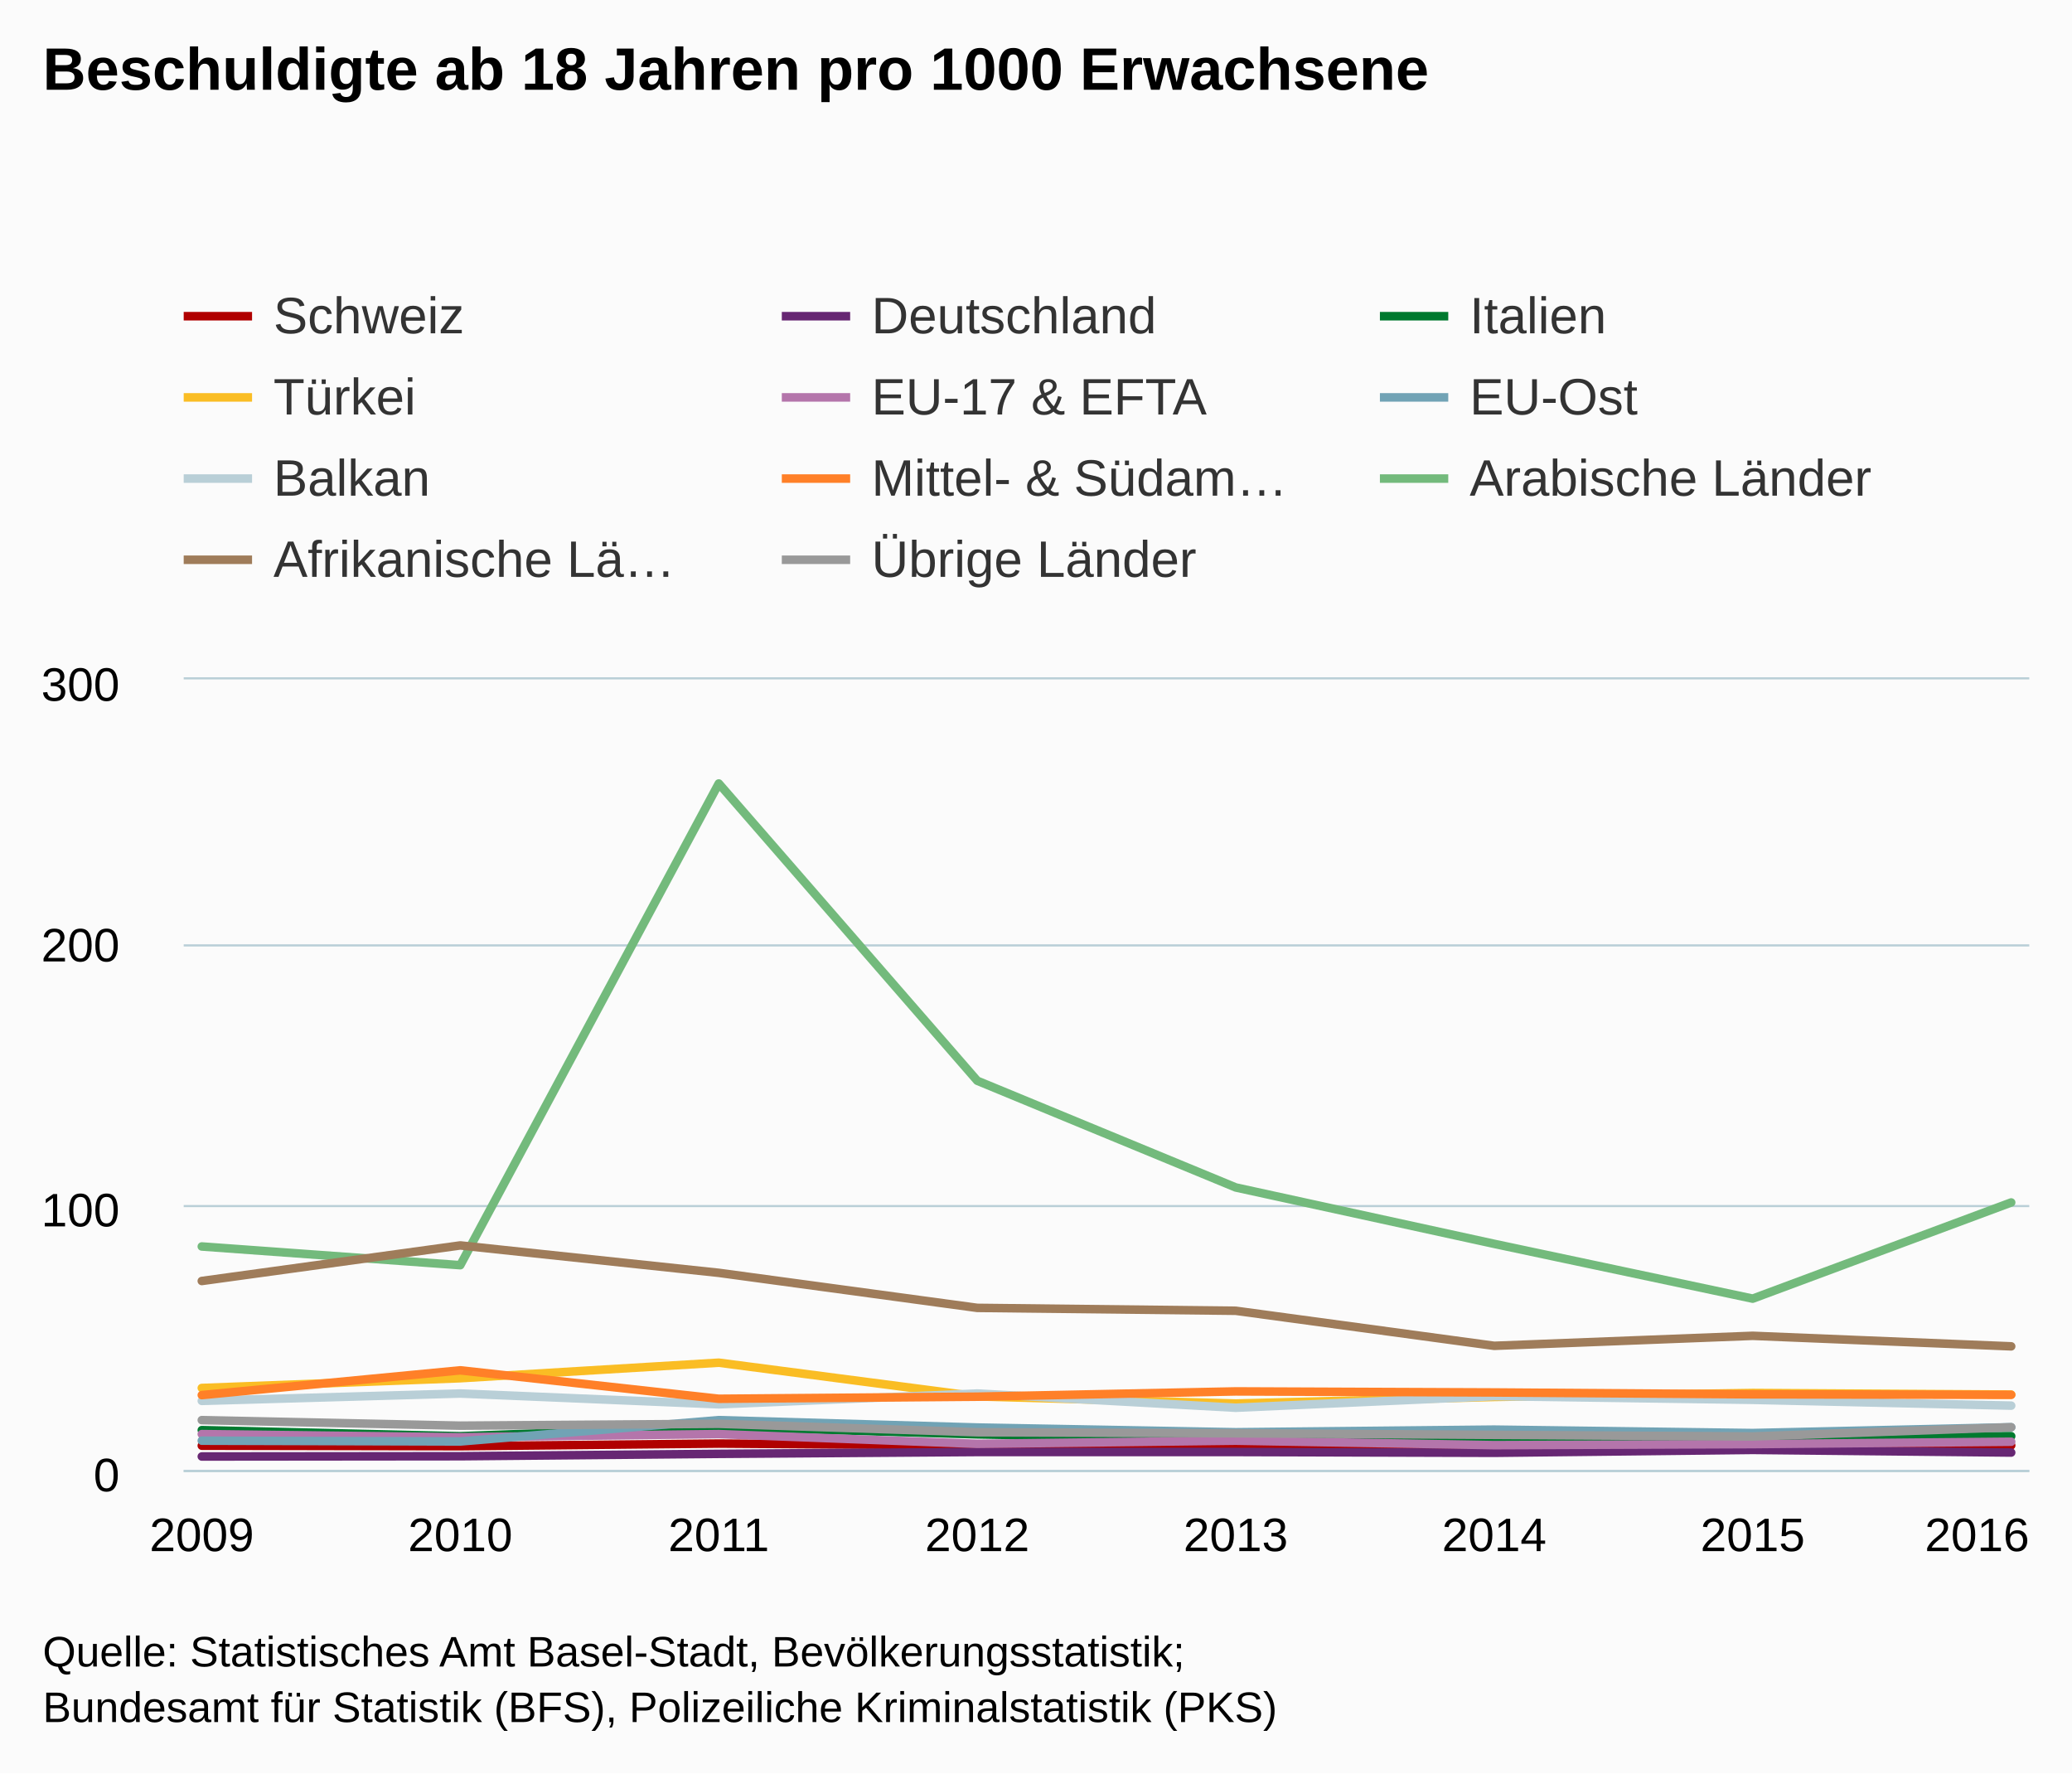
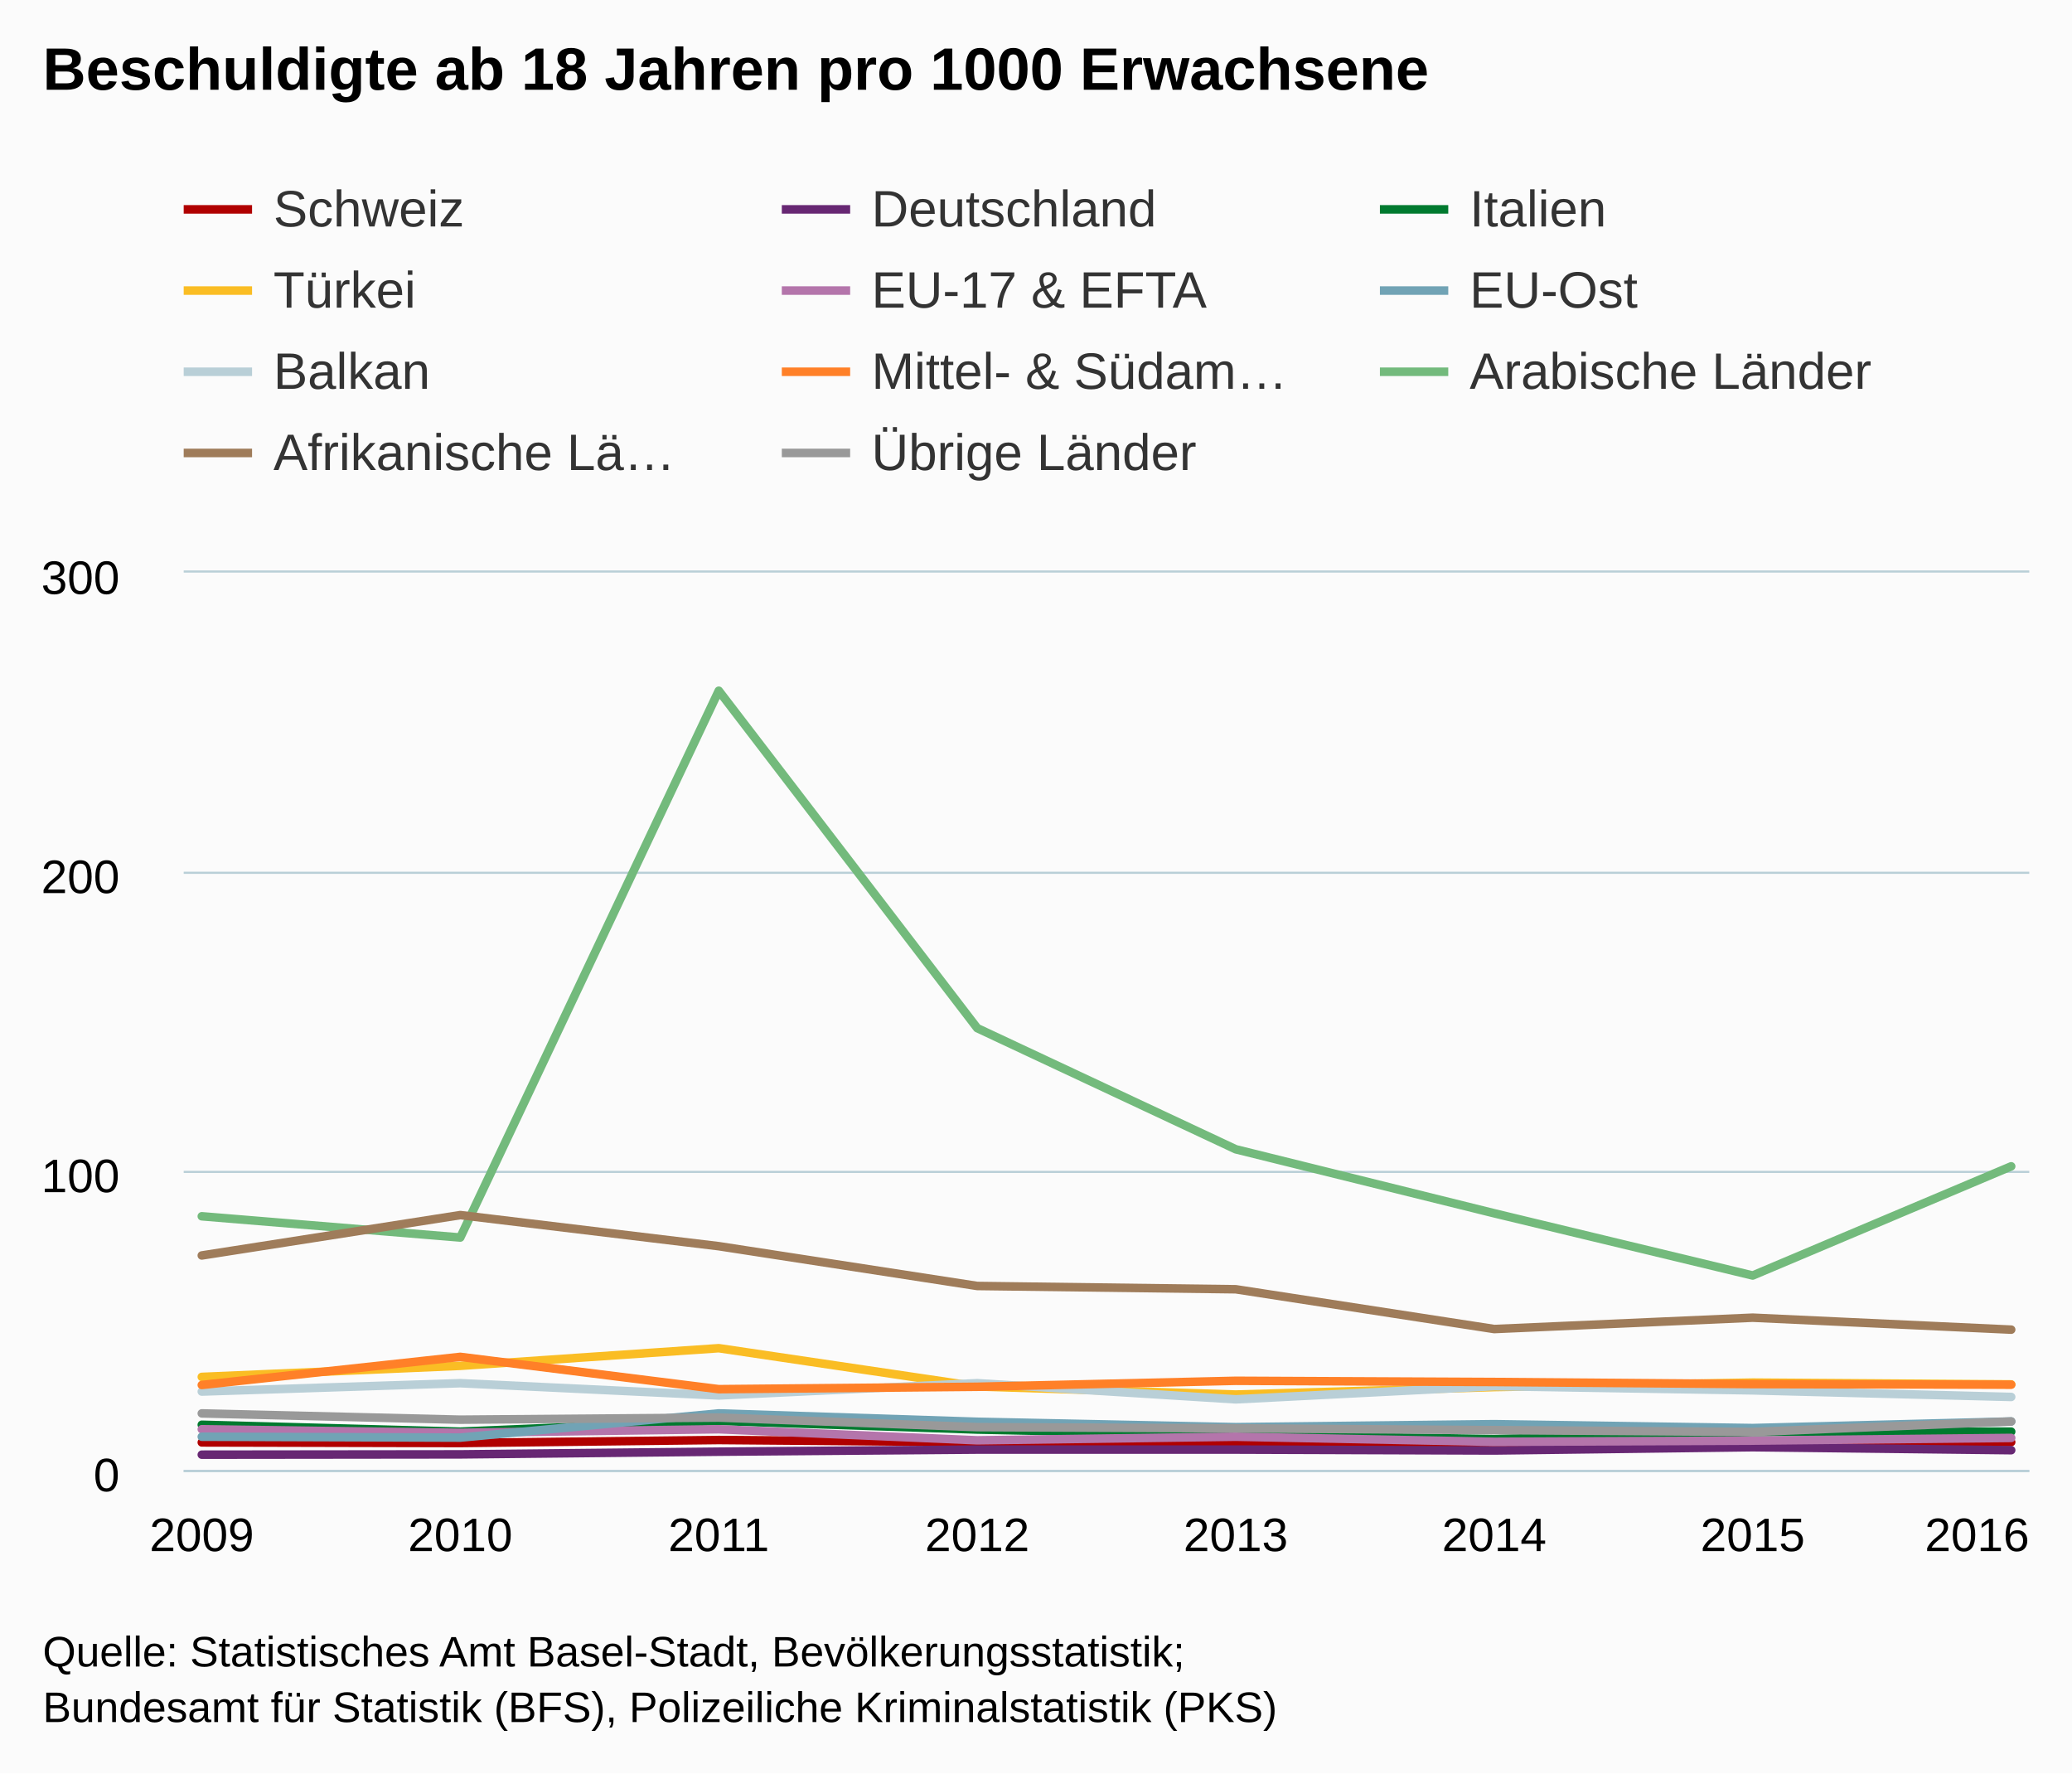
<svg xmlns="http://www.w3.org/2000/svg" version="1.1" class="highcharts-root" style="font-family:arial;font-size:12px;" viewBox="0 0 485 415">
  <defs>
    <clipPath>
-       <rect x="0" y="0" width="432" height="185" fill="none" />
+       <rect x="0" y="0" width="432" height="210" fill="none" />
    </clipPath>
    <clipPath id="a">
-       <rect x="0" y="0" width="432" height="185" fill="none" />
+       <rect x="0" y="0" width="432" height="210" fill="none" />
    </clipPath>
  </defs>
  <rect fill="#fbfbfb" class="highcharts-background" x="0" y="0" width="485" height="415" rx="0" ry="0" />
-   <rect fill="none" class="highcharts-plot-background" x="43" y="159" width="432" height="185" />
+   <rect fill="none" class="highcharts-plot-background" x="43" y="134" width="432" height="210" />
  <g class="highcharts-pane-group" />
  <g class="highcharts-grid highcharts-xaxis-grid ">
-     <path fill="none" class="highcharts-grid-line" d="M 46.5 159 L 46.5 344" opacity="1" />
-     <path fill="none" class="highcharts-grid-line" d="M 107.5 159 L 107.5 344" opacity="1" />
-     <path fill="none" class="highcharts-grid-line" d="M 167.5 159 L 167.5 344" opacity="1" />
-     <path fill="none" class="highcharts-grid-line" d="M 228.5 159 L 228.5 344" opacity="1" />
-     <path fill="none" class="highcharts-grid-line" d="M 288.5 159 L 288.5 344" opacity="1" />
-     <path fill="none" class="highcharts-grid-line" d="M 349.5 159 L 349.5 344" opacity="1" />
-     <path fill="none" class="highcharts-grid-line" d="M 409.5 159 L 409.5 344" opacity="1" />
-     <path fill="none" class="highcharts-grid-line" d="M 470.5 159 L 470.5 344" opacity="1" />
+     <path fill="none" class="highcharts-grid-line" d="M 46.5 134 L 46.5 344" opacity="1" />
+     <path fill="none" class="highcharts-grid-line" d="M 107.5 134 L 107.5 344" opacity="1" />
+     <path fill="none" class="highcharts-grid-line" d="M 167.5 134 L 167.5 344" opacity="1" />
+     <path fill="none" class="highcharts-grid-line" d="M 228.5 134 L 228.5 344" opacity="1" />
+     <path fill="none" class="highcharts-grid-line" d="M 288.5 134 L 288.5 344" opacity="1" />
+     <path fill="none" class="highcharts-grid-line" d="M 349.5 134 L 349.5 344" opacity="1" />
+     <path fill="none" class="highcharts-grid-line" d="M 409.5 134 L 409.5 344" opacity="1" />
+     <path fill="none" class="highcharts-grid-line" d="M 470.5 134 L 470.5 344" opacity="1" />
  </g>
  <g class="highcharts-grid highcharts-yaxis-grid ">
    <path fill="none" stroke="#B9CFD7" stroke-width="0.5" class="highcharts-grid-line" d="M 43 344.25 L 475 344.25" opacity="1" />
-     <path fill="none" stroke="#B9CFD7" stroke-width="0.5" class="highcharts-grid-line" d="M 43 282.25 L 475 282.25" opacity="1" />
-     <path fill="none" stroke="#B9CFD7" stroke-width="0.5" class="highcharts-grid-line" d="M 43 221.25 L 475 221.25" opacity="1" />
-     <path fill="none" stroke="#B9CFD7" stroke-width="0.5" class="highcharts-grid-line" d="M 43 158.75 L 475 158.75" opacity="1" />
-   </g>
-   <rect fill="none" class="highcharts-plot-border" x="43" y="159" width="432" height="185" />
+     <path fill="none" stroke="#B9CFD7" stroke-width="0.5" class="highcharts-grid-line" d="M 43 274.25 L 475 274.25" opacity="1" />
+     <path fill="none" stroke="#B9CFD7" stroke-width="0.5" class="highcharts-grid-line" d="M 43 204.25 L 475 204.25" opacity="1" />
+     <path fill="none" stroke="#B9CFD7" stroke-width="0.5" class="highcharts-grid-line" d="M 43 133.75 L 475 133.75" opacity="1" />
+   </g>
+   <rect fill="none" class="highcharts-plot-border" x="43" y="134" width="432" height="210" />
  <g class="highcharts-axis highcharts-xaxis ">
    <path fill="none" class="highcharts-axis-line" stroke="#B9CFD7" stroke-width="0.5" d="M 43 344.25 L 475 344.25" />
  </g>
  <g class="highcharts-axis highcharts-yaxis ">
-     <path fill="none" class="highcharts-axis-line" d="M 43 159 L 43 344" />
+     <path fill="none" class="highcharts-axis-line" d="M 43 134 L 43 344" />
  </g>
  <g class="highcharts-series-group">
-     <g class="highcharts-series highcharts-series-0 highcharts-line-series highcharts-color-undefined " transform="translate(43,159) scale(1 1)" clip-path="url(#a)">
-       <path fill="none" d="M 4.235 179.327 L 64.739 179.45 L 125.244 178.833 L 185.748 179.265 L 246.252 179.573 L 306.756 179.265 L 367.261 179.388 L 427.765 179.265" class="highcharts-graph" stroke="#b00000" stroke-width="2" stroke-linejoin="round" stroke-linecap="round" />
-     </g>
-     <g class="highcharts-markers highcharts-series-0 highcharts-line-series highcharts-color-undefined " transform="translate(43,159) scale(1 1)" clip-path="none" />
-     <g class="highcharts-series highcharts-series-1 highcharts-line-series highcharts-color-undefined " transform="translate(43,159) scale(1 1)" clip-path="url(#a)">
-       <path fill="none" d="M 4.235 181.855 L 64.739 181.793 L 125.244 181.238 L 185.748 180.807 L 246.252 180.807 L 306.756 180.992 L 367.261 180.313 L 427.765 180.93" class="highcharts-graph" stroke="#672773" stroke-width="2" stroke-linejoin="round" stroke-linecap="round" />
-     </g>
-     <g class="highcharts-markers highcharts-series-1 highcharts-line-series highcharts-color-undefined " transform="translate(43,159) scale(1 1)" clip-path="none" />
-     <g class="highcharts-series highcharts-series-2 highcharts-line-series highcharts-color-undefined " transform="translate(43,159) scale(1 1)" clip-path="url(#a)">
-       <path fill="none" d="M 4.235 175.688 L 64.739 177.107 L 125.244 174.887 L 185.748 176.675 L 246.252 177.785 L 306.756 178.648 L 367.261 177.168 L 427.765 177.107" class="highcharts-graph" stroke="#007a2f" stroke-width="2" stroke-linejoin="round" stroke-linecap="round" />
-     </g>
-     <g class="highcharts-markers highcharts-series-2 highcharts-line-series highcharts-color-undefined " transform="translate(43,159) scale(1 1)" clip-path="none" />
-     <g class="highcharts-series highcharts-series-3 highcharts-line-series highcharts-color-undefined " transform="translate(43,159) scale(1 1)" clip-path="url(#a)">
-       <path fill="none" d="M 4.235 165.822 L 64.739 163.54 L 125.244 159.902 L 185.748 167.795 L 246.252 169.46 L 306.756 167.918 L 367.261 166.993 L 427.765 167.363" class="highcharts-graph" stroke="#fabd24" stroke-width="2" stroke-linejoin="round" stroke-linecap="round" />
-     </g>
-     <g class="highcharts-markers highcharts-series-3 highcharts-line-series highcharts-color-undefined " transform="translate(43,159) scale(1 1)" clip-path="none" />
-     <g class="highcharts-series highcharts-series-4 highcharts-line-series highcharts-color-undefined " transform="translate(43,159) scale(1 1)" clip-path="url(#a)">
-       <path fill="none" d="M 4.235 176.613 L 64.739 177.353 L 125.244 176.613 L 185.748 178.895 L 246.252 178.155 L 306.756 179.203 L 367.261 178.957 L 427.765 178.402" class="highcharts-graph" stroke="#b475ab" stroke-width="2" stroke-linejoin="round" stroke-linecap="round" />
-     </g>
-     <g class="highcharts-markers highcharts-series-4 highcharts-line-series highcharts-color-undefined " transform="translate(43,159) scale(1 1)" clip-path="none" />
-     <g class="highcharts-series highcharts-series-5 highcharts-line-series highcharts-color-undefined " transform="translate(43,159) scale(1 1)" clip-path="url(#a)">
-       <path fill="none" d="M 4.235 178.155 L 64.739 178.34 L 125.244 173.345 L 185.748 175.072 L 246.252 176.182 L 306.756 175.565 L 367.261 176.367 L 427.765 175.01" class="highcharts-graph" stroke="#71a3b5" stroke-width="2" stroke-linejoin="round" stroke-linecap="round" />
-     </g>
-     <g class="highcharts-markers highcharts-series-5 highcharts-line-series highcharts-color-undefined " transform="translate(43,159) scale(1 1)" clip-path="none" />
-     <g class="highcharts-series highcharts-series-6 highcharts-line-series highcharts-color-undefined " transform="translate(43,159) scale(1 1)" clip-path="url(#a)">
-       <path fill="none" d="M 4.235 168.843 L 64.739 167.117 L 125.244 169.645 L 185.748 167.117 L 246.252 170.447 L 306.756 167.733 L 367.261 168.597 L 427.765 169.953" class="highcharts-graph" stroke="#b9cfd7" stroke-width="2" stroke-linejoin="round" stroke-linecap="round" />
-     </g>
-     <g class="highcharts-markers highcharts-series-6 highcharts-line-series highcharts-color-undefined " transform="translate(43,159) scale(1 1)" clip-path="none" />
-     <g class="highcharts-series highcharts-series-7 highcharts-line-series highcharts-color-undefined " transform="translate(43,159) scale(1 1)" clip-path="url(#a)">
-       <path fill="none" d="M 4.235 167.487 L 64.739 161.69 L 125.244 168.35 L 185.748 167.857 L 246.252 166.623 L 306.756 166.87 L 367.261 167.302 L 427.765 167.425" class="highcharts-graph" stroke="#ff8028" stroke-width="2" stroke-linejoin="round" stroke-linecap="round" />
-     </g>
-     <g class="highcharts-markers highcharts-series-7 highcharts-line-series highcharts-color-undefined " transform="translate(43,159) scale(1 1)" clip-path="none" />
-     <g class="highcharts-series highcharts-series-8 highcharts-line-series highcharts-color-undefined " transform="translate(43,159) scale(1 1)" clip-path="url(#a)">
-       <path fill="none" d="M 4.235 132.707 L 64.739 137.085 L 125.244 24.358 L 185.748 93.918 L 246.252 118.893 L 306.756 132.09 L 367.261 144.917 L 427.765 122.408" class="highcharts-graph" stroke="#73ba7c" stroke-width="2" stroke-linejoin="round" stroke-linecap="round" />
-     </g>
-     <g class="highcharts-markers highcharts-series-8 highcharts-line-series highcharts-color-undefined " transform="translate(43,159) scale(1 1)" clip-path="none" />
-     <g class="highcharts-series highcharts-series-9 highcharts-line-series highcharts-color-undefined " transform="translate(43,159) scale(1 1)" clip-path="url(#a)">
-       <path fill="none" d="M 4.235 140.785 L 64.739 132.46 L 125.244 138.873 L 185.748 147.075 L 246.252 147.753 L 306.756 155.955 L 367.261 153.612 L 427.765 156.078" class="highcharts-graph" stroke="#9f7c5a" stroke-width="2" stroke-linejoin="round" stroke-linecap="round" />
-     </g>
-     <g class="highcharts-markers highcharts-series-9 highcharts-line-series highcharts-color-undefined " transform="translate(43,159) scale(1 1)" clip-path="none" />
-     <g class="highcharts-series highcharts-series-10 highcharts-line-series highcharts-color-undefined " transform="translate(43,159) scale(1 1)" clip-path="url(#a)">
-       <path fill="none" d="M 4.235 173.345 L 64.739 174.64 L 125.244 174.208 L 185.748 176.182 L 246.252 176.428 L 306.756 176.798 L 367.261 177.168 L 427.765 175.01" class="highcharts-graph" stroke="#999999" stroke-width="2" stroke-linejoin="round" stroke-linecap="round" />
-     </g>
-     <g class="highcharts-markers highcharts-series-10 highcharts-line-series highcharts-color-undefined " transform="translate(43,159) scale(1 1)" clip-path="none" />
+     <g class="highcharts-series highcharts-series-0 highcharts-line-series highcharts-color-undefined " transform="translate(43,134) scale(1 1)" clip-path="url(#a)">
+       <path fill="none" d="M 4.235 203.56 L 64.739 203.7 L 125.244 203 L 185.748 203.49 L 246.252 203.84 L 306.756 203.49 L 367.261 203.63 L 427.765 203.49" class="highcharts-graph" stroke="#b00000" stroke-width="2" stroke-linejoin="round" stroke-linecap="round" />
+     </g>
+     <g class="highcharts-markers highcharts-series-0 highcharts-line-series highcharts-color-undefined " transform="translate(43,134) scale(1 1)" clip-path="none" />
+     <g class="highcharts-series highcharts-series-1 highcharts-line-series highcharts-color-undefined " transform="translate(43,134) scale(1 1)" clip-path="url(#a)">
+       <path fill="none" d="M 4.235 206.43 L 64.739 206.36 L 125.244 205.73 L 185.748 205.24 L 246.252 205.24 L 306.756 205.45 L 367.261 204.68 L 427.765 205.38" class="highcharts-graph" stroke="#672773" stroke-width="2" stroke-linejoin="round" stroke-linecap="round" />
+     </g>
+     <g class="highcharts-markers highcharts-series-1 highcharts-line-series highcharts-color-undefined " transform="translate(43,134) scale(1 1)" clip-path="none" />
+     <g class="highcharts-series highcharts-series-2 highcharts-line-series highcharts-color-undefined " transform="translate(43,134) scale(1 1)" clip-path="url(#a)">
+       <path fill="none" d="M 4.235 199.43 L 64.739 201.04 L 125.244 198.52 L 185.748 200.55 L 246.252 201.81 L 306.756 202.79 L 367.261 201.11 L 427.765 201.04" class="highcharts-graph" stroke="#007a2f" stroke-width="2" stroke-linejoin="round" stroke-linecap="round" />
+     </g>
+     <g class="highcharts-markers highcharts-series-2 highcharts-line-series highcharts-color-undefined " transform="translate(43,134) scale(1 1)" clip-path="none" />
+     <g class="highcharts-series highcharts-series-3 highcharts-line-series highcharts-color-undefined " transform="translate(43,134) scale(1 1)" clip-path="url(#a)">
+       <path fill="none" d="M 4.235 188.23 L 64.739 185.64 L 125.244 181.51 L 185.748 190.47 L 246.252 192.36 L 306.756 190.61 L 367.261 189.56 L 427.765 189.98" class="highcharts-graph" stroke="#fabd24" stroke-width="2" stroke-linejoin="round" stroke-linecap="round" />
+     </g>
+     <g class="highcharts-markers highcharts-series-3 highcharts-line-series highcharts-color-undefined " transform="translate(43,134) scale(1 1)" clip-path="none" />
+     <g class="highcharts-series highcharts-series-4 highcharts-line-series highcharts-color-undefined " transform="translate(43,134) scale(1 1)" clip-path="url(#a)">
+       <path fill="none" d="M 4.235 200.48 L 64.739 201.32 L 125.244 200.48 L 185.748 203.07 L 246.252 202.23 L 306.756 203.42 L 367.261 203.14 L 427.765 202.51" class="highcharts-graph" stroke="#b475ab" stroke-width="2" stroke-linejoin="round" stroke-linecap="round" />
+     </g>
+     <g class="highcharts-markers highcharts-series-4 highcharts-line-series highcharts-color-undefined " transform="translate(43,134) scale(1 1)" clip-path="none" />
+     <g class="highcharts-series highcharts-series-5 highcharts-line-series highcharts-color-undefined " transform="translate(43,134) scale(1 1)" clip-path="url(#a)">
+       <path fill="none" d="M 4.235 202.23 L 64.739 202.44 L 125.244 196.77 L 185.748 198.73 L 246.252 199.99 L 306.756 199.29 L 367.261 200.2 L 427.765 198.66" class="highcharts-graph" stroke="#71a3b5" stroke-width="2" stroke-linejoin="round" stroke-linecap="round" />
+     </g>
+     <g class="highcharts-markers highcharts-series-5 highcharts-line-series highcharts-color-undefined " transform="translate(43,134) scale(1 1)" clip-path="none" />
+     <g class="highcharts-series highcharts-series-6 highcharts-line-series highcharts-color-undefined " transform="translate(43,134) scale(1 1)" clip-path="url(#a)">
+       <path fill="none" d="M 4.235 191.66 L 64.739 189.7 L 125.244 192.57 L 185.748 189.7 L 246.252 193.48 L 306.756 190.4 L 367.261 191.38 L 427.765 192.92" class="highcharts-graph" stroke="#b9cfd7" stroke-width="2" stroke-linejoin="round" stroke-linecap="round" />
+     </g>
+     <g class="highcharts-markers highcharts-series-6 highcharts-line-series highcharts-color-undefined " transform="translate(43,134) scale(1 1)" clip-path="none" />
+     <g class="highcharts-series highcharts-series-7 highcharts-line-series highcharts-color-undefined " transform="translate(43,134) scale(1 1)" clip-path="url(#a)">
+       <path fill="none" d="M 4.235 190.12 L 64.739 183.54 L 125.244 191.1 L 185.748 190.54 L 246.252 189.14 L 306.756 189.42 L 367.261 189.91 L 427.765 190.05" class="highcharts-graph" stroke="#ff8028" stroke-width="2" stroke-linejoin="round" stroke-linecap="round" />
+     </g>
+     <g class="highcharts-markers highcharts-series-7 highcharts-line-series highcharts-color-undefined " transform="translate(43,134) scale(1 1)" clip-path="none" />
+     <g class="highcharts-series highcharts-series-8 highcharts-line-series highcharts-color-undefined " transform="translate(43,134) scale(1 1)" clip-path="url(#a)">
+       <path fill="none" d="M 4.235 150.64 L 64.739 155.61 L 125.244 27.65 L 185.748 106.61 L 246.252 134.96 L 306.756 149.94 L 367.261 164.5 L 427.765 138.95" class="highcharts-graph" stroke="#73ba7c" stroke-width="2" stroke-linejoin="round" stroke-linecap="round" />
+     </g>
+     <g class="highcharts-markers highcharts-series-8 highcharts-line-series highcharts-color-undefined " transform="translate(43,134) scale(1 1)" clip-path="none" />
+     <g class="highcharts-series highcharts-series-9 highcharts-line-series highcharts-color-undefined " transform="translate(43,134) scale(1 1)" clip-path="url(#a)">
+       <path fill="none" d="M 4.235 159.81 L 64.739 150.36 L 125.244 157.64 L 185.748 166.95 L 246.252 167.72 L 306.756 177.03 L 367.261 174.37 L 427.765 177.17" class="highcharts-graph" stroke="#9f7c5a" stroke-width="2" stroke-linejoin="round" stroke-linecap="round" />
+     </g>
+     <g class="highcharts-markers highcharts-series-9 highcharts-line-series highcharts-color-undefined " transform="translate(43,134) scale(1 1)" clip-path="none" />
+     <g class="highcharts-series highcharts-series-10 highcharts-line-series highcharts-color-undefined " transform="translate(43,134) scale(1 1)" clip-path="url(#a)">
+       <path fill="none" d="M 4.235 196.77 L 64.739 198.24 L 125.244 197.75 L 185.748 199.99 L 246.252 200.27 L 306.756 200.69 L 367.261 201.11 L 427.765 198.66" class="highcharts-graph" stroke="#999999" stroke-width="2" stroke-linejoin="round" stroke-linecap="round" />
+     </g>
+     <g class="highcharts-markers highcharts-series-10 highcharts-line-series highcharts-color-undefined " transform="translate(43,134) scale(1 1)" clip-path="none" />
  </g>
  <text x="10" text-anchor="start" class="highcharts-title" style="color:#000000;font-size:14px;font-weight:bold;fill:#000000;" y="21">
    <tspan>Beschuldigte ab 18 Jahren pro 1000 Erwachsene</tspan>
  </text>
-   <g class="highcharts-legend" transform="translate(35,60)">
+   <g class="highcharts-legend" transform="translate(35,35)">
    <rect fill="none" class="highcharts-legend-box" rx="0" ry="0" x="0" y="0" width="416" height="87" visibility="visible" />
    <g>
      <g>
        <g class="highcharts-legend-item highcharts-line-series highcharts-color-undefined highcharts-series-0" transform="translate(8,3)">
          <path fill="none" d="M 0 11 L 16 11" class="highcharts-graph" stroke="#b00000" stroke-width="2" />
          <text x="21" style="color:#333333;font-size:12px;font-weight:normal;cursor:pointer;fill:#333333;" text-anchor="start" y="15">
            <tspan>Schweiz</tspan>
          </text>
        </g>
        <g class="highcharts-legend-item highcharts-line-series highcharts-color-undefined highcharts-series-1" transform="translate(148,3)">
          <path fill="none" d="M 0 11 L 16 11" class="highcharts-graph" stroke="#672773" stroke-width="2" />
          <text x="21" y="15" style="color:#333333;font-size:12px;font-weight:normal;cursor:pointer;fill:#333333;" text-anchor="start">
            <tspan>Deutschland</tspan>
          </text>
        </g>
        <g class="highcharts-legend-item highcharts-line-series highcharts-color-undefined highcharts-series-2" transform="translate(288,3)">
          <path fill="none" d="M 0 11 L 16 11" class="highcharts-graph" stroke="#007a2f" stroke-width="2" />
          <text x="21" y="15" style="color:#333333;font-size:12px;font-weight:normal;cursor:pointer;fill:#333333;" text-anchor="start">
            <tspan>Italien</tspan>
          </text>
        </g>
        <g class="highcharts-legend-item highcharts-line-series highcharts-color-undefined highcharts-series-3" transform="translate(8,22)">
          <path fill="none" d="M 0 11 L 16 11" class="highcharts-graph" stroke="#fabd24" stroke-width="2" />
          <text x="21" y="15" style="color:#333333;font-size:12px;font-weight:normal;cursor:pointer;fill:#333333;" text-anchor="start">
            <tspan>Türkei</tspan>
          </text>
        </g>
        <g class="highcharts-legend-item highcharts-line-series highcharts-color-undefined highcharts-series-4" transform="translate(148,22)">
          <path fill="none" d="M 0 11 L 16 11" class="highcharts-graph" stroke="#b475ab" stroke-width="2" />
          <text x="21" y="15" style="color:#333333;font-size:12px;font-weight:normal;cursor:pointer;fill:#333333;" text-anchor="start">
            <tspan>EU-17 &amp; EFTA</tspan>
          </text>
        </g>
        <g class="highcharts-legend-item highcharts-line-series highcharts-color-undefined highcharts-series-5" transform="translate(288,22)">
          <path fill="none" d="M 0 11 L 16 11" class="highcharts-graph" stroke="#71a3b5" stroke-width="2" />
          <text x="21" y="15" style="color:#333333;font-size:12px;font-weight:normal;cursor:pointer;fill:#333333;" text-anchor="start">
            <tspan>EU-Ost</tspan>
          </text>
        </g>
        <g class="highcharts-legend-item highcharts-line-series highcharts-color-undefined highcharts-series-6" transform="translate(8,41)">
          <path fill="none" d="M 0 11 L 16 11" class="highcharts-graph" stroke="#b9cfd7" stroke-width="2" />
          <text x="21" y="15" style="color:#333333;font-size:12px;font-weight:normal;cursor:pointer;fill:#333333;" text-anchor="start">
            <tspan>Balkan</tspan>
          </text>
        </g>
        <g class="highcharts-legend-item highcharts-line-series highcharts-color-undefined highcharts-series-7" transform="translate(148,41)">
          <path fill="none" d="M 0 11 L 16 11" class="highcharts-graph" stroke="#ff8028" stroke-width="2" />
          <text x="21" y="15" style="color:#333333;font-size:12px;font-weight:normal;cursor:pointer;fill:#333333;" text-anchor="start">
            <tspan>Mittel- &amp; Südam…</tspan>
          </text>
        </g>
        <g class="highcharts-legend-item highcharts-line-series highcharts-color-undefined highcharts-series-8" transform="translate(288,41)">
          <path fill="none" d="M 0 11 L 16 11" class="highcharts-graph" stroke="#73ba7c" stroke-width="2" />
          <text x="21" y="15" style="color:#333333;font-size:12px;font-weight:normal;cursor:pointer;fill:#333333;" text-anchor="start">
            <tspan>Arabische Länder</tspan>
          </text>
        </g>
        <g class="highcharts-legend-item highcharts-line-series highcharts-color-undefined highcharts-series-9" transform="translate(8,60)">
          <path fill="none" d="M 0 11 L 16 11" class="highcharts-graph" stroke="#9f7c5a" stroke-width="2" />
          <text x="21" y="15" style="color:#333333;font-size:12px;font-weight:normal;cursor:pointer;fill:#333333;" text-anchor="start">
            <tspan>Afrikanische Lä…</tspan>
          </text>
        </g>
        <g class="highcharts-legend-item highcharts-line-series highcharts-color-undefined highcharts-series-10" transform="translate(148,60)">
          <path fill="none" d="M 0 11 L 16 11" class="highcharts-graph" stroke="#999999" stroke-width="2" />
          <text x="21" y="15" style="color:#333333;font-size:12px;font-weight:normal;cursor:pointer;fill:#333333;" text-anchor="start">
            <tspan>Übrige Länder</tspan>
          </text>
        </g>
      </g>
    </g>
  </g>
  <g class="highcharts-axis-labels highcharts-xaxis-labels ">
    <text x="47.235" style="color:#000000;cursor:default;font-size:11px;fill:#000000;" text-anchor="middle" transform="translate(0,0)" y="363" opacity="1">
      2009
    </text>
    <text x="107.739" style="color:#000000;cursor:default;font-size:11px;fill:#000000;" text-anchor="middle" transform="translate(0,0)" y="363" opacity="1">
      2010
    </text>
    <text x="168.244" style="color:#000000;cursor:default;font-size:11px;fill:#000000;" text-anchor="middle" transform="translate(0,0)" y="363" opacity="1">
      2011
    </text>
    <text x="228.748" style="color:#000000;cursor:default;font-size:11px;fill:#000000;" text-anchor="middle" transform="translate(0,0)" y="363" opacity="1">
      2012
    </text>
    <text x="289.252" style="color:#000000;cursor:default;font-size:11px;fill:#000000;" text-anchor="middle" transform="translate(0,0)" y="363" opacity="1">
      2013
    </text>
    <text x="349.756" style="color:#000000;cursor:default;font-size:11px;fill:#000000;" text-anchor="middle" transform="translate(0,0)" y="363" opacity="1">
      2014
    </text>
    <text x="410.261" style="color:#000000;cursor:default;font-size:11px;fill:#000000;" text-anchor="middle" transform="translate(0,0)" y="363" opacity="1">
      2015
    </text>
    <text x="462.781" style="color:#000000;cursor:default;font-size:11px;fill:#000000;" text-anchor="middle" transform="translate(0,0)" y="363" opacity="1">
      2016
    </text>
  </g>
  <g class="highcharts-axis-labels highcharts-yaxis-labels ">
    <text x="28" style="color:#000000;cursor:default;font-size:11px;fill:#000000;" text-anchor="end" transform="translate(0,0)" y="349" opacity="1">
      <tspan>0</tspan>
    </text>
-     <text x="28" style="color:#000000;cursor:default;font-size:11px;fill:#000000;" text-anchor="end" transform="translate(0,0)" y="287" opacity="1">
+     <text x="28" style="color:#000000;cursor:default;font-size:11px;fill:#000000;" text-anchor="end" transform="translate(0,0)" y="279" opacity="1">
      <tspan>100</tspan>
    </text>
-     <text x="28" style="color:#000000;cursor:default;font-size:11px;fill:#000000;" text-anchor="end" transform="translate(0,0)" y="225" opacity="1">
+     <text x="28" style="color:#000000;cursor:default;font-size:11px;fill:#000000;" text-anchor="end" transform="translate(0,0)" y="209" opacity="1">
      <tspan>200</tspan>
    </text>
-     <text x="28" style="color:#000000;cursor:default;font-size:11px;fill:#000000;" text-anchor="end" transform="translate(0,0)" y="164" opacity="1">
+     <text x="28" style="color:#000000;cursor:default;font-size:11px;fill:#000000;" text-anchor="end" transform="translate(0,0)" y="139" opacity="1">
      <tspan>300</tspan>
    </text>
  </g>
  <text x="10" class="highcharts-credits" text-anchor="start" style="cursor:default;color:#000000;font-size:10px;fill:#000000;" y="390">
    <tspan>Quelle: Statistisches Amt Basel-Stadt, Bevölkerungsstatistik;</tspan>
    <tspan x="10" dy="13">Bundesamt für Statistik (BFS), Polizeiliche Kriminalstatistik (PKS)</tspan>
  </text>
</svg>
